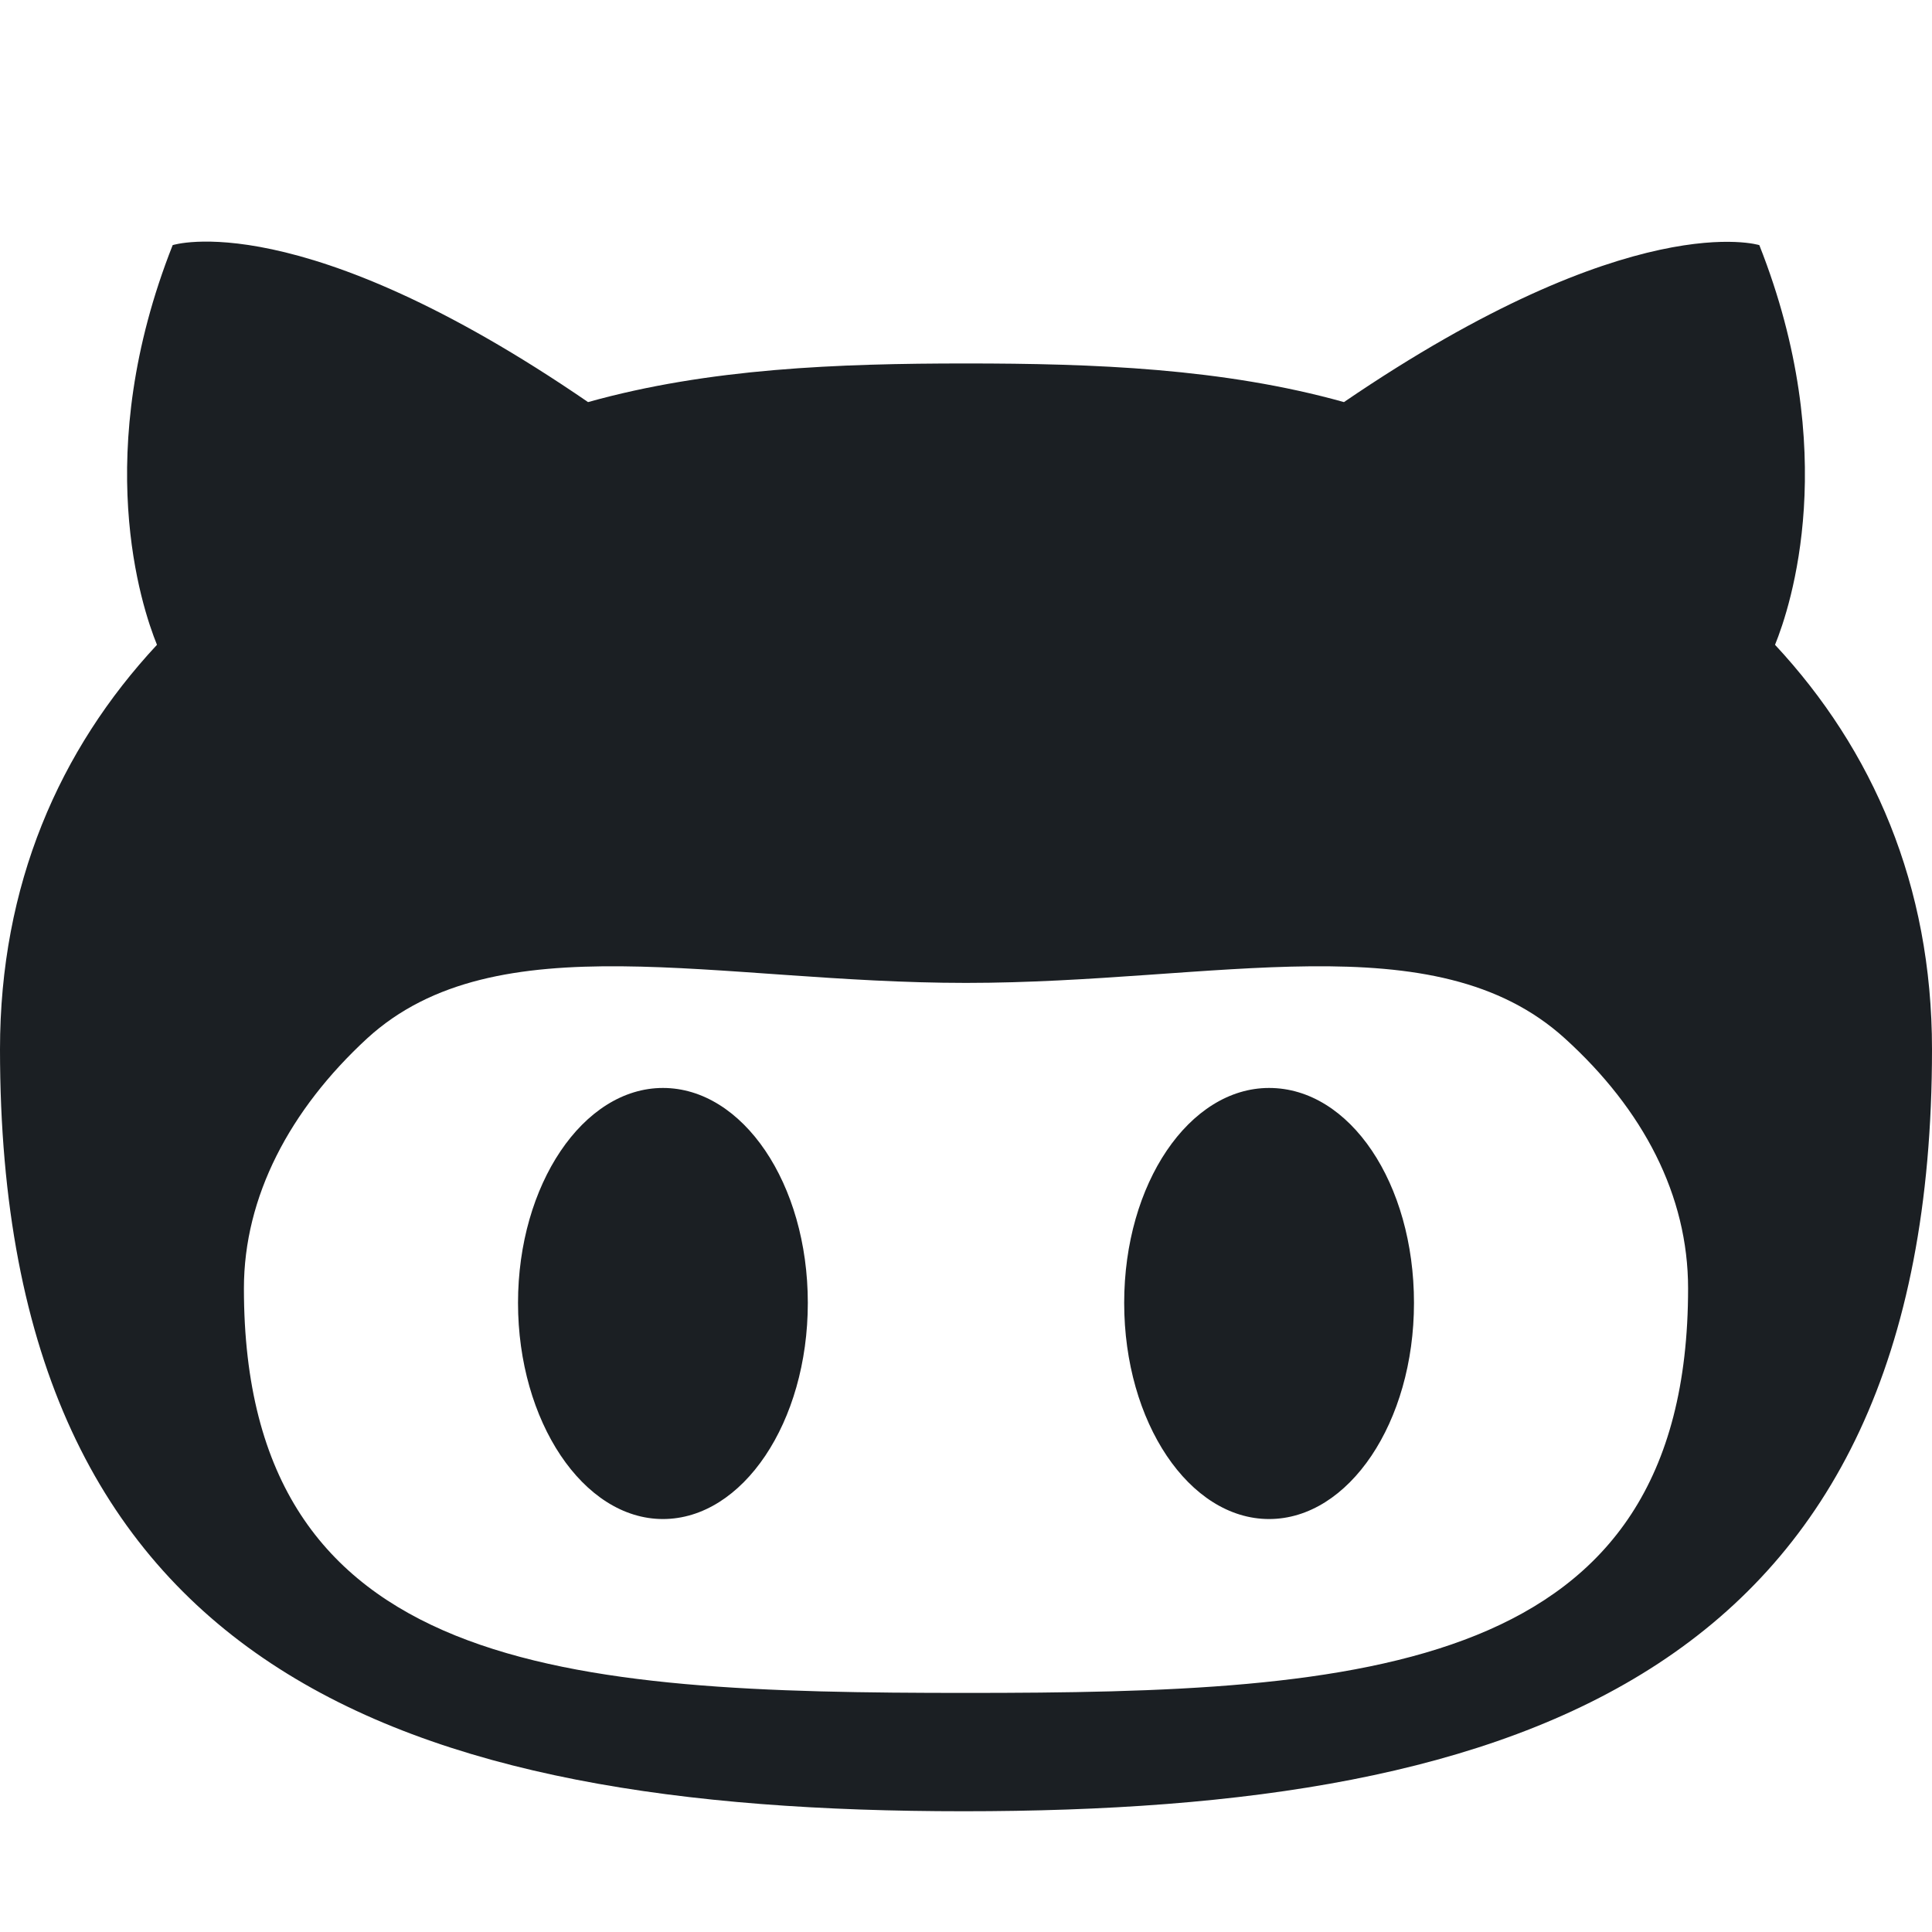
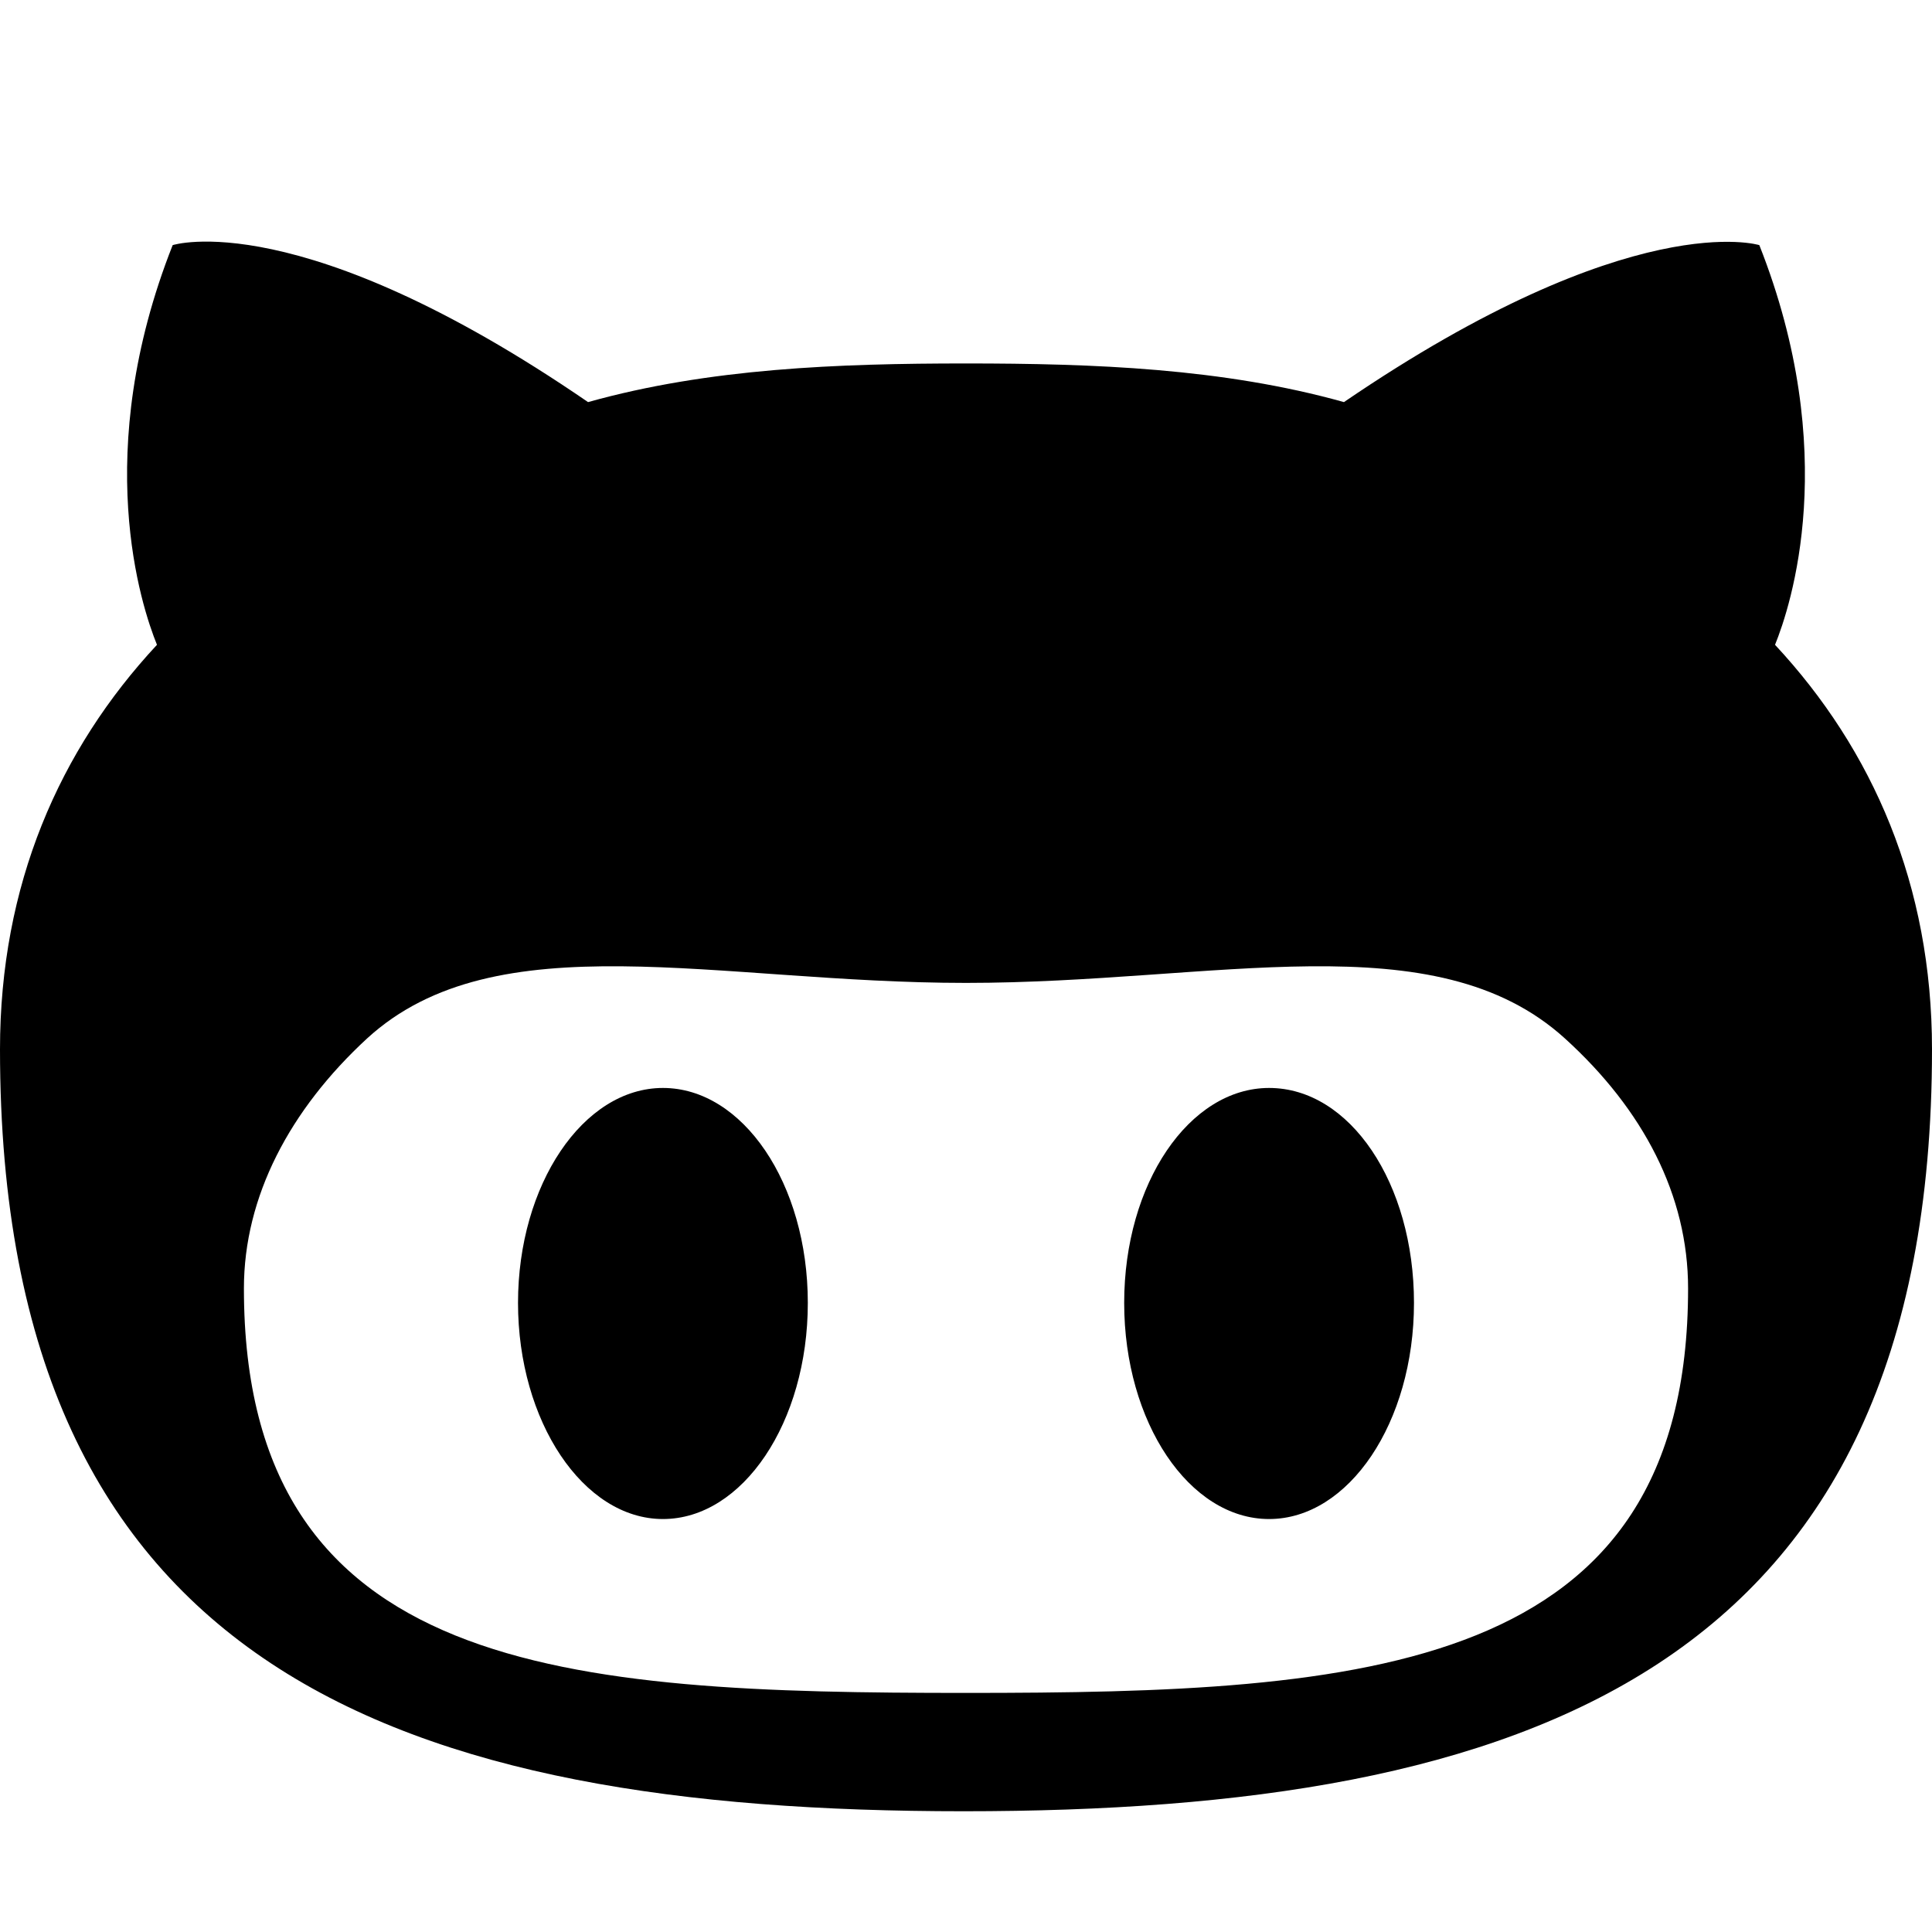
- <svg xmlns="http://www.w3.org/2000/svg" width="16" height="16" viewBox="0 0 16 16" fill="none">
-   <path fill-rule="evenodd" clip-rule="evenodd" d="M14.7 5.34C14.83 5.02 15.25 3.75 14.57 2.03C14.57 2.03 13.52 1.7 11.13 3.33C10.13 3.05 9.06 3.01 8 3.01C6.94 3.01 5.87 3.05 4.87 3.33C2.48 1.69 1.43 2.03 1.43 2.03C0.75 3.75 1.17 5.02 1.3 5.34C0.49 6.21 0 7.33 0 8.69C0 13.84 3.33 15 7.98 15C12.63 15 16 13.84 16 8.69C16 7.33 15.51 6.21 14.7 5.34ZM8 14.02C4.7 14.02 2.02 13.87 2.02 10.67C2.02 9.91 2.4 9.19 3.04 8.6C4.11 7.62 5.94 8.14 8 8.14C10.07 8.14 11.88 7.62 12.96 8.6C13.61 9.19 13.98 9.9 13.98 10.67C13.98 13.86 11.3 14.02 8 14.02ZM5.49 9.01C4.83 9.01 4.29 9.81 4.29 10.79C4.29 11.77 4.83 12.58 5.49 12.58C6.15 12.58 6.69 11.78 6.69 10.79C6.69 9.8 6.15 9.01 5.49 9.01ZM10.51 9.01C9.85 9.01 9.31 9.8 9.31 10.79C9.31 11.78 9.85 12.58 10.51 12.58C11.17 12.58 11.71 11.78 11.71 10.79C11.71 9.8 11.18 9.01 10.51 9.01Z" fill="#1B1F23" />
+ <svg xmlns="http://www.w3.org/2000/svg" width="16" height="16" viewBox="0 0 16 16">
+   <path fill-rule="evenodd" d="M14.7 5.34c.13-.32.55-1.59-.13-3.31 0 0-1.05-.33-3.44 1.3-1-.28-2.07-.32-3.13-.32s-2.13.04-3.13.32c-2.39-1.64-3.44-1.3-3.44-1.3-.68 1.72-.26 2.99-.13 3.31C.49 6.21 0 7.33 0 8.69 0 13.84 3.33 15 7.98 15S16 13.84 16 8.69c0-1.36-.49-2.48-1.3-3.35zM8 14.02c-3.3 0-5.98-.15-5.98-3.35 0-.76.38-1.48 1.02-2.07 1.07-.98 2.9-.46 4.96-.46 2.07 0 3.88-.52 4.96.46.65.59 1.02 1.3 1.02 2.07 0 3.19-2.68 3.35-5.98 3.35zM5.49 9.01c-.66 0-1.2.8-1.2 1.78s.54 1.79 1.2 1.79c.66 0 1.2-.8 1.2-1.79s-.54-1.78-1.2-1.78zm5.02 0c-.66 0-1.2.79-1.2 1.78s.54 1.79 1.2 1.79c.66 0 1.2-.8 1.2-1.79s-.53-1.78-1.2-1.78z" />
</svg>
